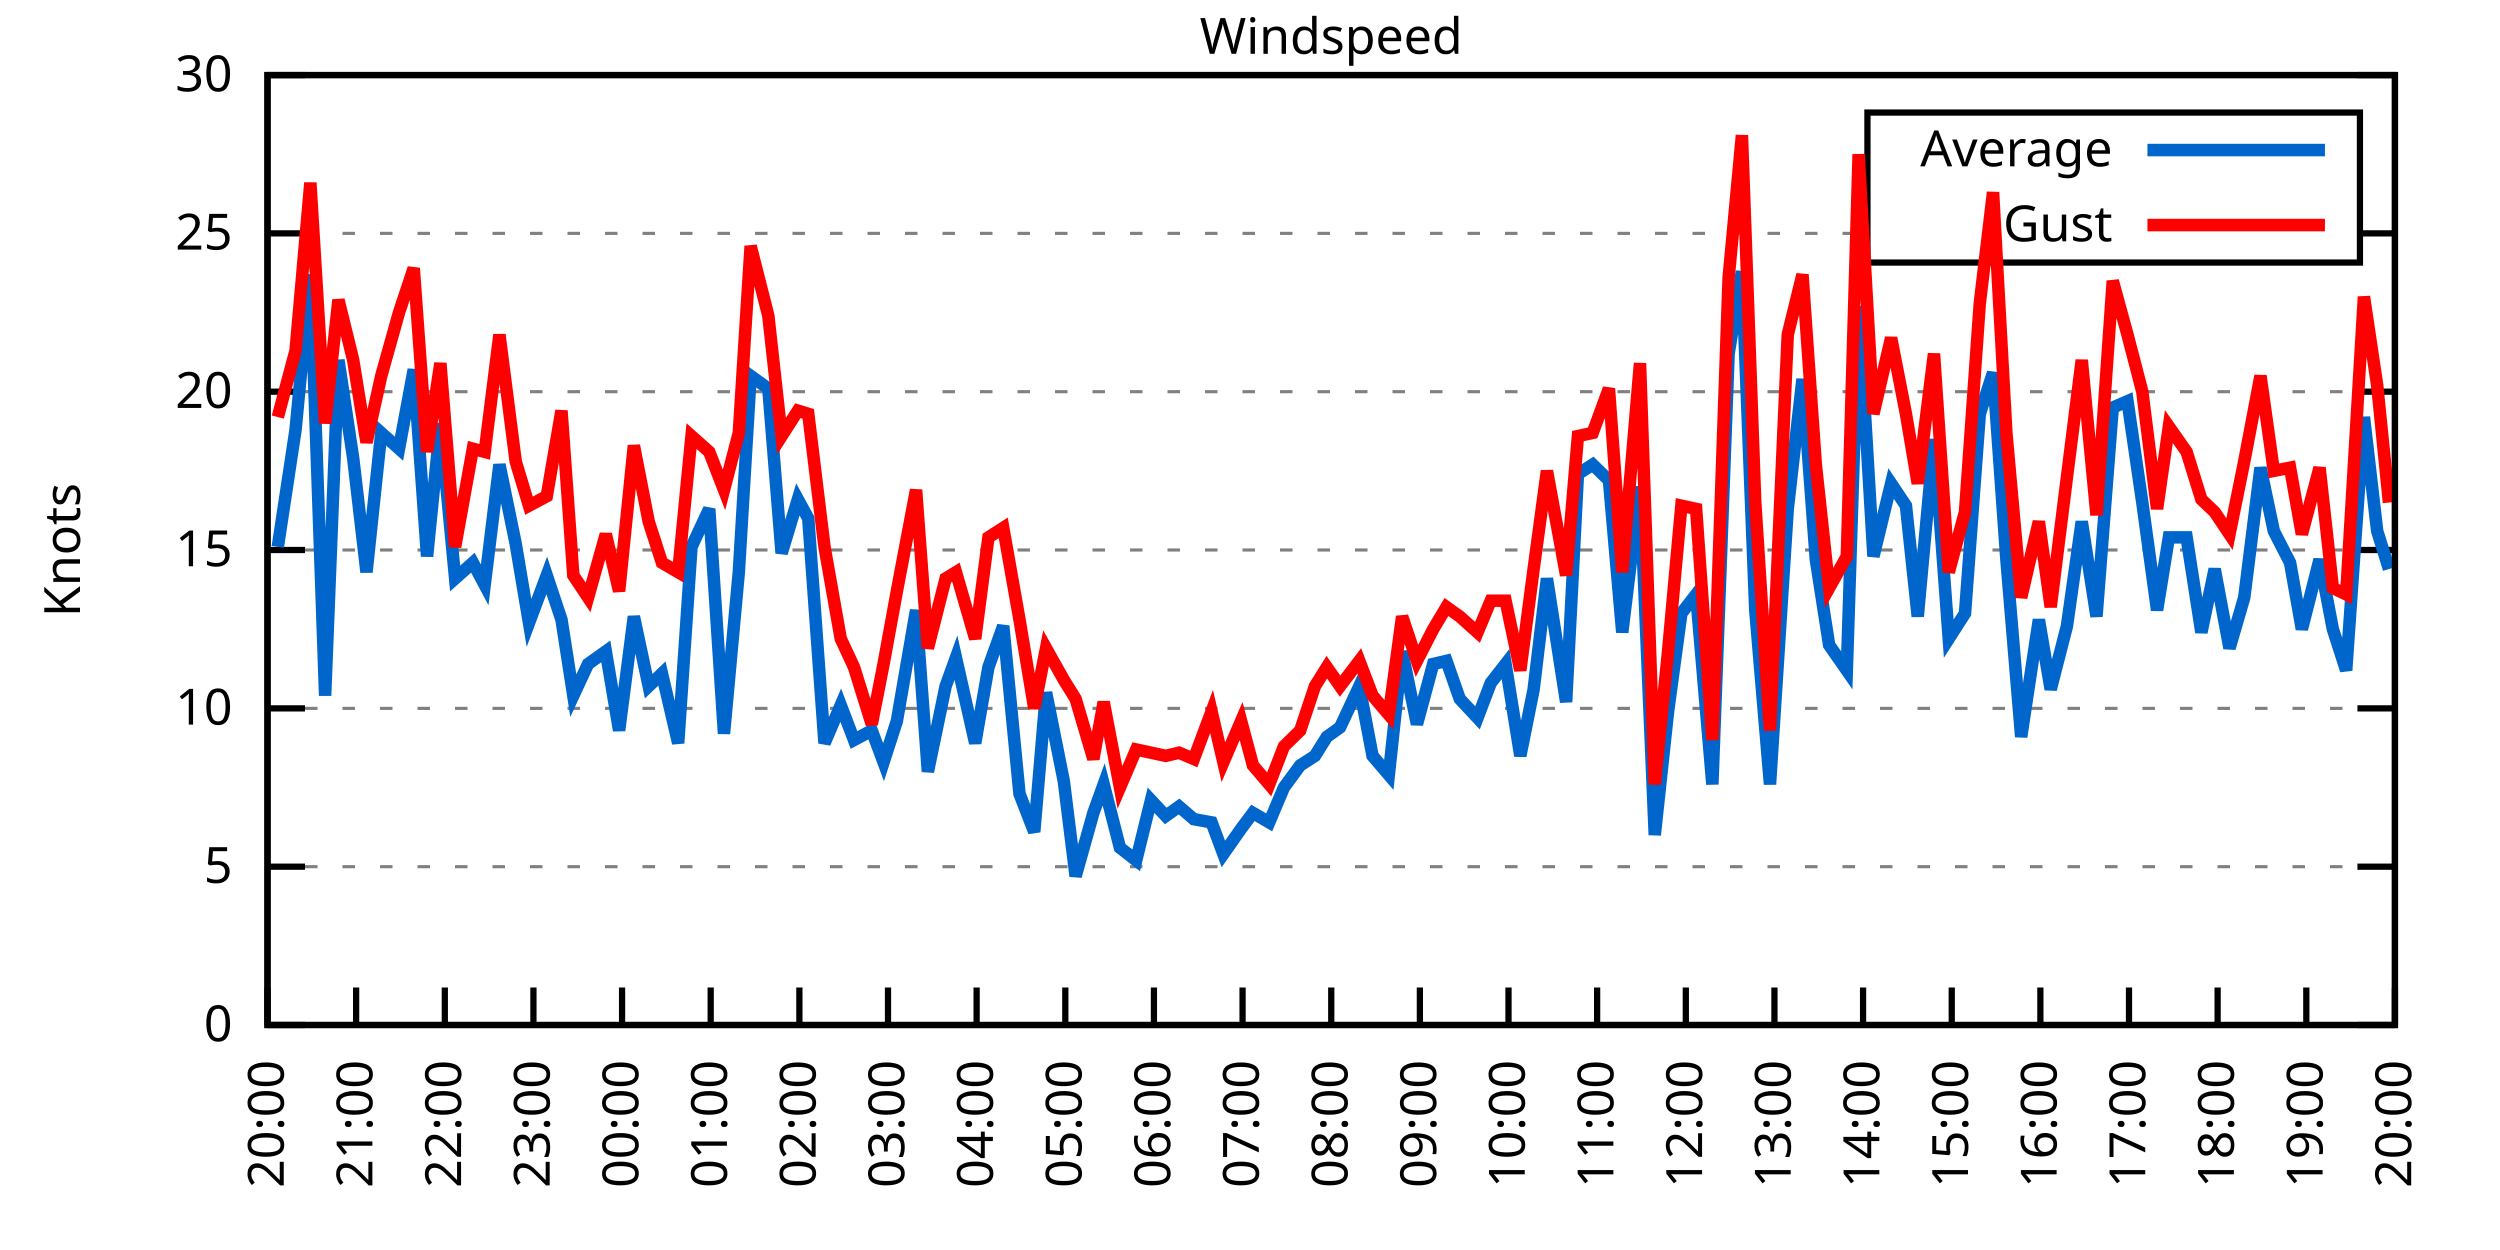
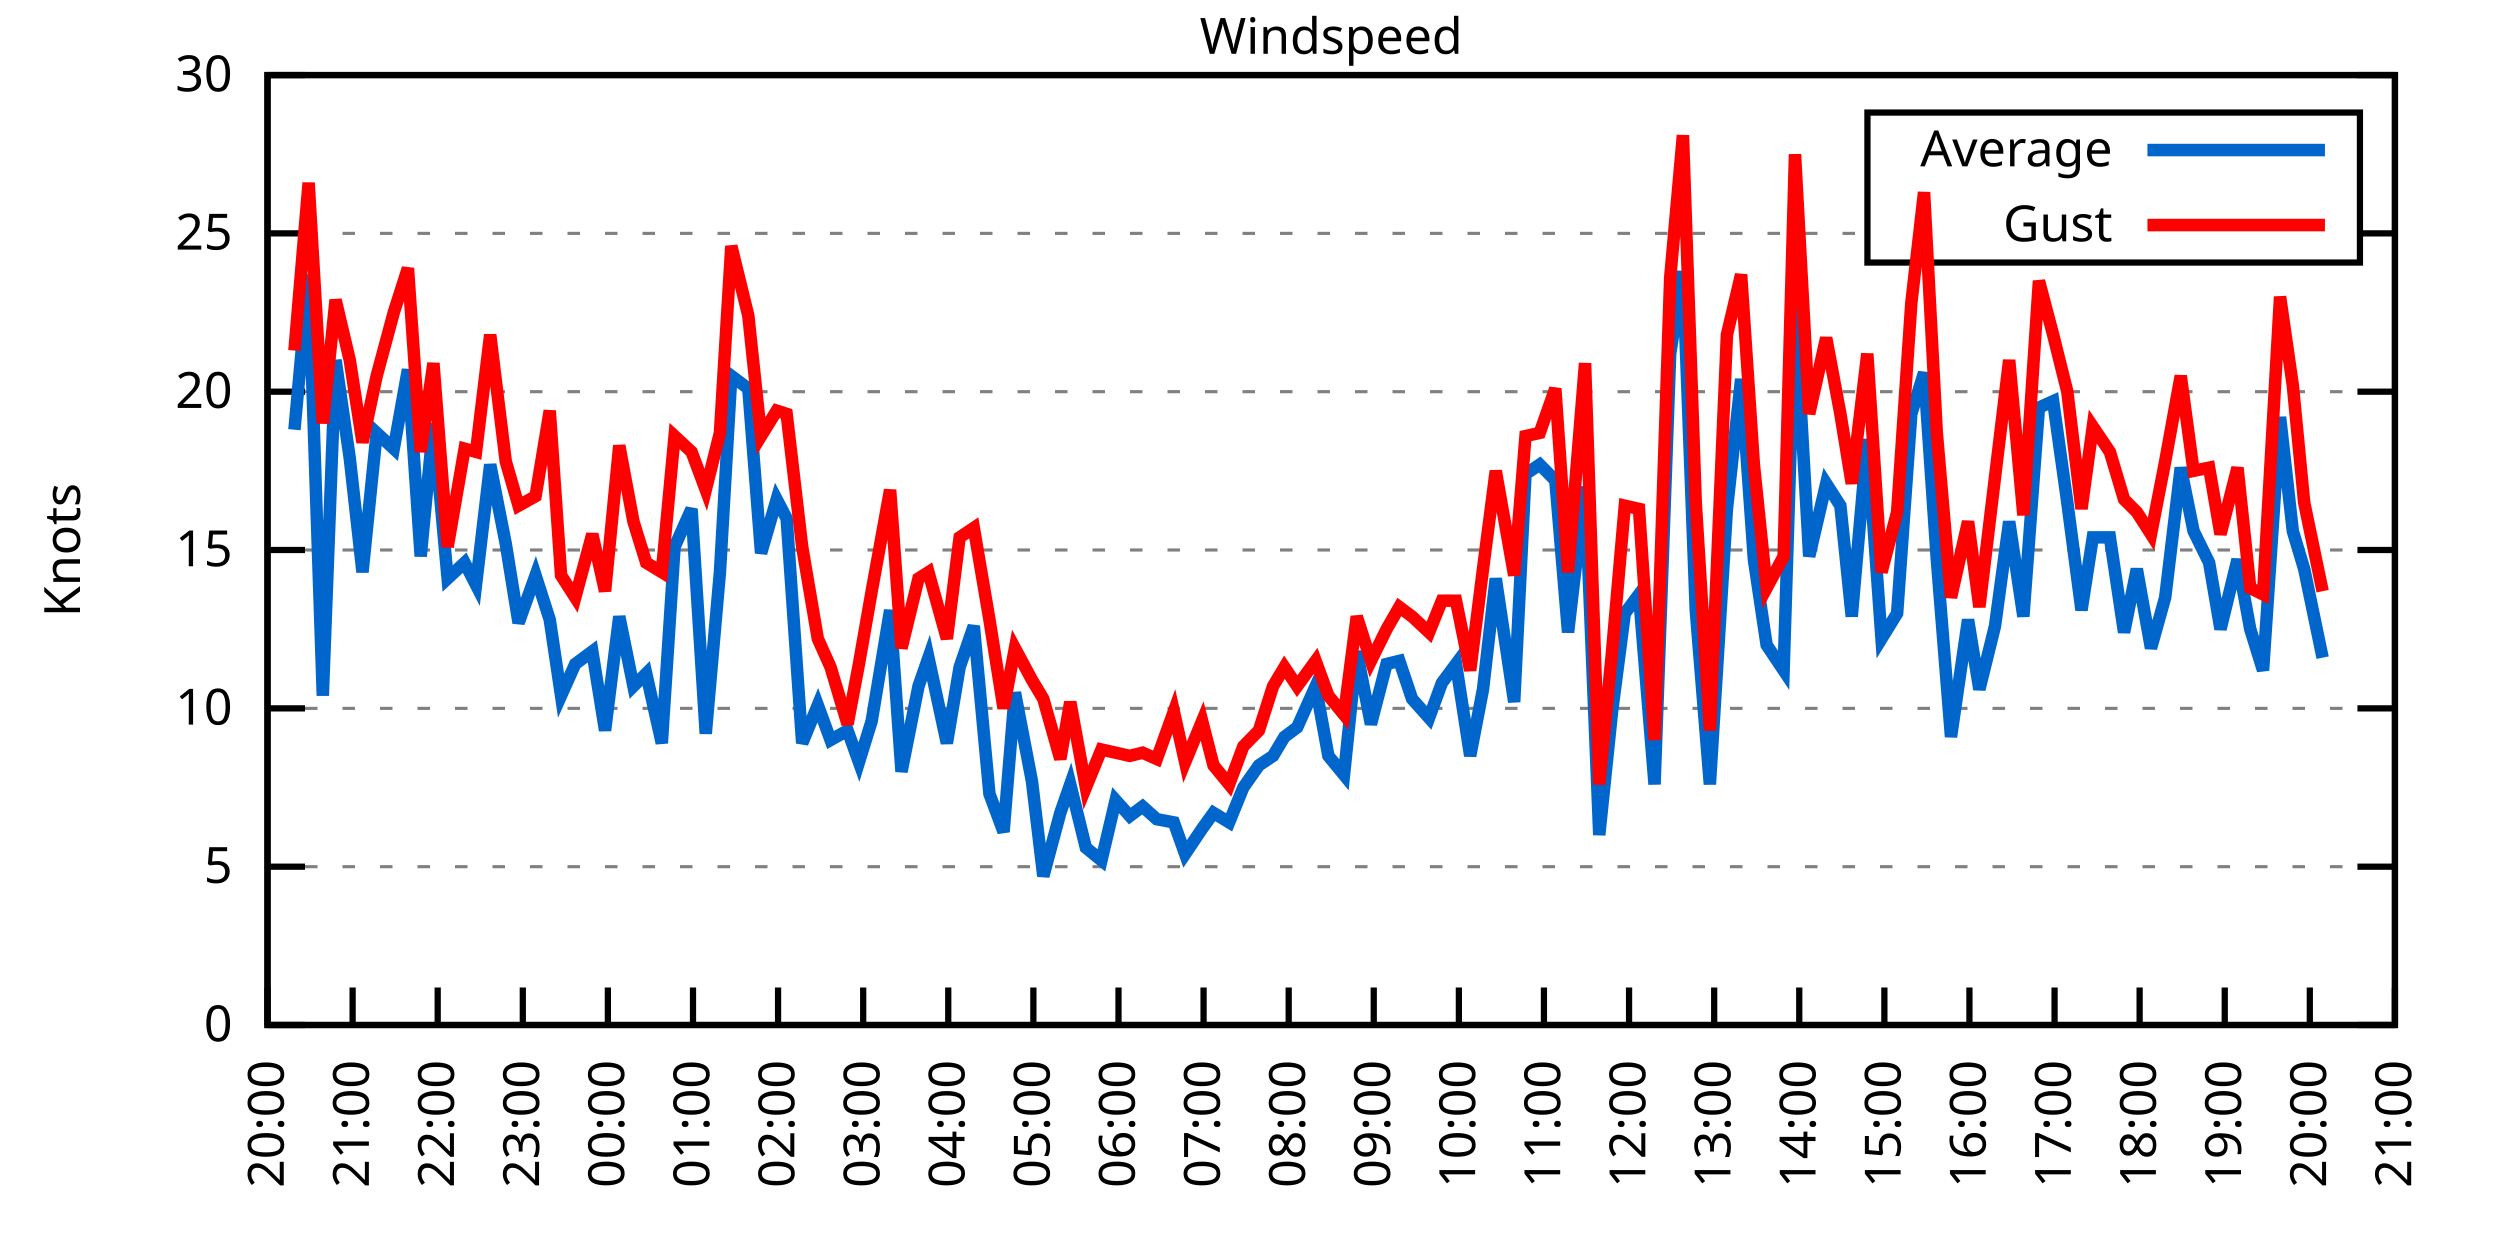
<svg xmlns="http://www.w3.org/2000/svg" xmlns:xlink="http://www.w3.org/1999/xlink" width="400" height="200" viewBox="0 0 400 200">
  <g id="gnuplot_canvas">
    <rect x="0" y="0" width="400" height="200" fill="none" />
    <defs>
      <circle id="gpDot" r="0.5" stroke-width="0.5" stroke="currentColor" />
      <path id="gpPt0" stroke-width="0.333" stroke="currentColor" d="M-1,0 h2 M0,-1 v2" />
      <path id="gpPt1" stroke-width="0.333" stroke="currentColor" d="M-1,-1 L1,1 M1,-1 L-1,1" />
      <path id="gpPt2" stroke-width="0.333" stroke="currentColor" d="M-1,0 L1,0 M0,-1 L0,1 M-1,-1 L1,1 M-1,1 L1,-1" />
      <rect id="gpPt3" stroke-width="0.333" stroke="currentColor" x="-1" y="-1" width="2" height="2" />
      <rect id="gpPt4" stroke-width="0.333" stroke="currentColor" fill="currentColor" x="-1" y="-1" width="2" height="2" />
      <circle id="gpPt5" stroke-width="0.333" stroke="currentColor" cx="0" cy="0" r="1" />
      <use xlink:href="#gpPt5" id="gpPt6" fill="currentColor" stroke="none" />
      <path id="gpPt7" stroke-width="0.333" stroke="currentColor" d="M0,-1.33 L-1.33,0.67 L1.33,0.67 z" />
      <use xlink:href="#gpPt7" id="gpPt8" fill="currentColor" stroke="none" />
      <use xlink:href="#gpPt7" id="gpPt9" stroke="currentColor" transform="rotate(180)" />
      <use xlink:href="#gpPt9" id="gpPt10" fill="currentColor" stroke="none" />
      <use xlink:href="#gpPt3" id="gpPt11" stroke="currentColor" transform="rotate(45)" />
      <use xlink:href="#gpPt11" id="gpPt12" fill="currentColor" stroke="none" />
      <path id="gpPt13" stroke-width="0.333" stroke="currentColor" d="M0,1.330 L1.265,0.411 L0.782,-1.067 L-0.782,-1.076 L-1.265,0.411 z" />
      <use xlink:href="#gpPt13" id="gpPt14" fill="currentColor" stroke="none" />
      <filter id="textbox" filterUnits="objectBoundingBox" x="0" y="0" height="1" width="1">
        <feFlood flood-color="white" flood-opacity="1" result="bgnd" />
        <feComposite in="SourceGraphic" in2="bgnd" operator="atop" />
      </filter>
      <filter id="greybox" filterUnits="objectBoundingBox" x="0" y="0" height="1" width="1">
        <feFlood flood-color="lightgrey" flood-opacity="1" result="grey" />
        <feComposite in="SourceGraphic" in2="grey" operator="atop" />
      </filter>
    </defs>
    <g fill="none" color="white" stroke="currentColor" stroke-width="1.00" stroke-linecap="butt" stroke-linejoin="miter">
</g>
    <g fill="none" color="black" stroke="currentColor" stroke-width="1.00" stroke-linecap="butt" stroke-linejoin="miter">
      <g stroke="none" shape-rendering="crispEdges">
        <polygon fill="rgb(255, 255, 255)" points="42.80,164.00 383.18,164.00 383.18,12.02 42.80,12.02 " />
      </g>
    </g>
    <g fill="none" color="black" stroke="currentColor" stroke-width="1.00" stroke-linecap="butt" stroke-linejoin="miter">
</g>
    <g fill="none" color="black" stroke="black" stroke-width="0.50" stroke-linecap="butt" stroke-linejoin="miter">
</g>
    <g fill="none" color="gray" stroke="currentColor" stroke-width="0.50" stroke-linecap="butt" stroke-linejoin="miter">
      <path stroke="gray" stroke-dasharray="2,4" class="gridline" d="M42.80,164.00 L383.19,164.00  " />
    </g>
    <g fill="none" color="gray" stroke="gray" stroke-width="1.00" stroke-linecap="butt" stroke-linejoin="miter">
</g>
    <g fill="none" color="black" stroke="currentColor" stroke-width="1.00" stroke-linecap="butt" stroke-linejoin="miter">
      <path stroke="black" d="M42.80,164.00 L48.80,164.00 M383.19,164.00 L377.19,164.00  " />
      <g transform="translate(37.20,166.60)" stroke="none" fill="black" font-family="Sans" font-size="8.00" text-anchor="end">
        <text>
          <tspan font-family="Sans"> 0</tspan>
        </text>
      </g>
    </g>
    <g fill="none" color="black" stroke="currentColor" stroke-width="1.00" stroke-linecap="butt" stroke-linejoin="miter">
</g>
    <g fill="none" color="black" stroke="black" stroke-width="0.50" stroke-linecap="butt" stroke-linejoin="miter">
</g>
    <g fill="none" color="gray" stroke="currentColor" stroke-width="0.50" stroke-linecap="butt" stroke-linejoin="miter">
      <path stroke="gray" stroke-dasharray="2,4" class="gridline" d="M42.80,138.67 L383.19,138.67  " />
    </g>
    <g fill="none" color="gray" stroke="gray" stroke-width="1.00" stroke-linecap="butt" stroke-linejoin="miter">
</g>
    <g fill="none" color="black" stroke="currentColor" stroke-width="1.00" stroke-linecap="butt" stroke-linejoin="miter">
      <path stroke="black" d="M42.80,138.67 L48.80,138.67 M383.19,138.67 L377.19,138.67  " />
      <g transform="translate(37.20,141.27)" stroke="none" fill="black" font-family="Sans" font-size="8.00" text-anchor="end">
        <text>
          <tspan font-family="Sans"> 5</tspan>
        </text>
      </g>
    </g>
    <g fill="none" color="black" stroke="currentColor" stroke-width="1.00" stroke-linecap="butt" stroke-linejoin="miter">
</g>
    <g fill="none" color="black" stroke="black" stroke-width="0.50" stroke-linecap="butt" stroke-linejoin="miter">
</g>
    <g fill="none" color="gray" stroke="currentColor" stroke-width="0.50" stroke-linecap="butt" stroke-linejoin="miter">
      <path stroke="gray" stroke-dasharray="2,4" class="gridline" d="M42.80,113.34 L383.19,113.34  " />
    </g>
    <g fill="none" color="gray" stroke="gray" stroke-width="1.00" stroke-linecap="butt" stroke-linejoin="miter">
</g>
    <g fill="none" color="black" stroke="currentColor" stroke-width="1.00" stroke-linecap="butt" stroke-linejoin="miter">
      <path stroke="black" d="M42.80,113.34 L48.80,113.34 M383.19,113.34 L377.19,113.34  " />
      <g transform="translate(37.20,115.94)" stroke="none" fill="black" font-family="Sans" font-size="8.00" text-anchor="end">
        <text>
          <tspan font-family="Sans"> 10</tspan>
        </text>
      </g>
    </g>
    <g fill="none" color="black" stroke="currentColor" stroke-width="1.00" stroke-linecap="butt" stroke-linejoin="miter">
</g>
    <g fill="none" color="black" stroke="black" stroke-width="0.50" stroke-linecap="butt" stroke-linejoin="miter">
</g>
    <g fill="none" color="gray" stroke="currentColor" stroke-width="0.50" stroke-linecap="butt" stroke-linejoin="miter">
      <path stroke="gray" stroke-dasharray="2,4" class="gridline" d="M42.80,88.00 L383.19,88.00  " />
    </g>
    <g fill="none" color="gray" stroke="gray" stroke-width="1.00" stroke-linecap="butt" stroke-linejoin="miter">
</g>
    <g fill="none" color="black" stroke="currentColor" stroke-width="1.00" stroke-linecap="butt" stroke-linejoin="miter">
      <path stroke="black" d="M42.80,88.00 L48.80,88.00 M383.19,88.00 L377.19,88.00  " />
      <g transform="translate(37.20,90.60)" stroke="none" fill="black" font-family="Sans" font-size="8.00" text-anchor="end">
        <text>
          <tspan font-family="Sans"> 15</tspan>
        </text>
      </g>
    </g>
    <g fill="none" color="black" stroke="currentColor" stroke-width="1.00" stroke-linecap="butt" stroke-linejoin="miter">
</g>
    <g fill="none" color="black" stroke="black" stroke-width="0.50" stroke-linecap="butt" stroke-linejoin="miter">
</g>
    <g fill="none" color="gray" stroke="currentColor" stroke-width="0.50" stroke-linecap="butt" stroke-linejoin="miter">
      <path stroke="gray" stroke-dasharray="2,4" class="gridline" d="M42.80,62.67 L383.19,62.67  " />
    </g>
    <g fill="none" color="gray" stroke="gray" stroke-width="1.00" stroke-linecap="butt" stroke-linejoin="miter">
</g>
    <g fill="none" color="black" stroke="currentColor" stroke-width="1.00" stroke-linecap="butt" stroke-linejoin="miter">
      <path stroke="black" d="M42.80,62.67 L48.80,62.67 M383.19,62.67 L377.19,62.67  " />
      <g transform="translate(37.20,65.27)" stroke="none" fill="black" font-family="Sans" font-size="8.00" text-anchor="end">
        <text>
          <tspan font-family="Sans"> 20</tspan>
        </text>
      </g>
    </g>
    <g fill="none" color="black" stroke="currentColor" stroke-width="1.00" stroke-linecap="butt" stroke-linejoin="miter">
</g>
    <g fill="none" color="black" stroke="black" stroke-width="0.50" stroke-linecap="butt" stroke-linejoin="miter">
</g>
    <g fill="none" color="gray" stroke="currentColor" stroke-width="0.50" stroke-linecap="butt" stroke-linejoin="miter">
      <path stroke="gray" stroke-dasharray="2,4" class="gridline" d="M42.80,37.34 L298.79,37.34 M377.59,37.34 L383.19,37.34  " />
    </g>
    <g fill="none" color="gray" stroke="gray" stroke-width="1.00" stroke-linecap="butt" stroke-linejoin="miter">
</g>
    <g fill="none" color="black" stroke="currentColor" stroke-width="1.00" stroke-linecap="butt" stroke-linejoin="miter">
      <path stroke="black" d="M42.80,37.34 L48.80,37.34 M383.19,37.34 L377.19,37.34  " />
      <g transform="translate(37.20,39.94)" stroke="none" fill="black" font-family="Sans" font-size="8.00" text-anchor="end">
        <text>
          <tspan font-family="Sans"> 25</tspan>
        </text>
      </g>
    </g>
    <g fill="none" color="black" stroke="currentColor" stroke-width="1.00" stroke-linecap="butt" stroke-linejoin="miter">
</g>
    <g fill="none" color="black" stroke="black" stroke-width="0.50" stroke-linecap="butt" stroke-linejoin="miter">
</g>
    <g fill="none" color="gray" stroke="currentColor" stroke-width="0.50" stroke-linecap="butt" stroke-linejoin="miter">
      <path stroke="gray" stroke-dasharray="2,4" class="gridline" d="M42.80,12.01 L383.19,12.01  " />
    </g>
    <g fill="none" color="gray" stroke="gray" stroke-width="1.00" stroke-linecap="butt" stroke-linejoin="miter">
</g>
    <g fill="none" color="black" stroke="currentColor" stroke-width="1.00" stroke-linecap="butt" stroke-linejoin="miter">
      <path stroke="black" d="M42.80,12.01 L48.80,12.01 M383.19,12.01 L377.19,12.01  " />
      <g transform="translate(37.20,14.61)" stroke="none" fill="black" font-family="Sans" font-size="8.00" text-anchor="end">
        <text>
          <tspan font-family="Sans"> 30</tspan>
        </text>
      </g>
    </g>
    <g fill="none" color="black" stroke="currentColor" stroke-width="1.00" stroke-linecap="butt" stroke-linejoin="miter">
      <path stroke="black" d="M42.80,164.00 L42.80,158.00  " />
      <g transform="translate(45.40,169.60) rotate(270.00)" stroke="none" fill="black" font-family="Sans" font-size="8.00" text-anchor="end">
        <text>
          <tspan font-family="Sans">20:00</tspan>
        </text>
      </g>
    </g>
    <g fill="none" color="black" stroke="currentColor" stroke-width="1.00" stroke-linecap="butt" stroke-linejoin="miter">
-       <path stroke="black" d="M56.98,164.00 L56.98,158.00  " />
-       <g transform="translate(59.58,169.60) rotate(270.00)" stroke="none" fill="black" font-family="Sans" font-size="8.00" text-anchor="end">
+       <path stroke="black" d="M56.42,164.00 L56.42,158.00  " />
+       <g transform="translate(59.02,169.60) rotate(270.00)" stroke="none" fill="black" font-family="Sans" font-size="8.00" text-anchor="end">
        <text>
          <tspan font-family="Sans">21:00</tspan>
        </text>
      </g>
    </g>
    <g fill="none" color="black" stroke="currentColor" stroke-width="1.00" stroke-linecap="butt" stroke-linejoin="miter">
-       <path stroke="black" d="M71.17,164.00 L71.17,158.00  " />
-       <g transform="translate(73.77,169.60) rotate(270.00)" stroke="none" fill="black" font-family="Sans" font-size="8.00" text-anchor="end">
+       <path stroke="black" d="M70.03,164.00 L70.03,158.00  " />
+       <g transform="translate(72.63,169.60) rotate(270.00)" stroke="none" fill="black" font-family="Sans" font-size="8.00" text-anchor="end">
        <text>
          <tspan font-family="Sans">22:00</tspan>
        </text>
      </g>
    </g>
    <g fill="none" color="black" stroke="currentColor" stroke-width="1.00" stroke-linecap="butt" stroke-linejoin="miter">
-       <path stroke="black" d="M85.35,164.00 L85.35,158.00  " />
-       <g transform="translate(87.95,169.60) rotate(270.00)" stroke="none" fill="black" font-family="Sans" font-size="8.00" text-anchor="end">
+       <path stroke="black" d="M83.65,164.00 L83.65,158.00  " />
+       <g transform="translate(86.25,169.60) rotate(270.00)" stroke="none" fill="black" font-family="Sans" font-size="8.00" text-anchor="end">
        <text>
          <tspan font-family="Sans">23:00</tspan>
        </text>
      </g>
    </g>
    <g fill="none" color="black" stroke="currentColor" stroke-width="1.00" stroke-linecap="butt" stroke-linejoin="miter">
-       <path stroke="black" d="M99.53,164.00 L99.53,158.00  " />
-       <g transform="translate(102.13,169.60) rotate(270.00)" stroke="none" fill="black" font-family="Sans" font-size="8.00" text-anchor="end">
+       <path stroke="black" d="M97.26,164.00 L97.26,158.00  " />
+       <g transform="translate(99.86,169.60) rotate(270.00)" stroke="none" fill="black" font-family="Sans" font-size="8.00" text-anchor="end">
        <text>
          <tspan font-family="Sans">00:00</tspan>
        </text>
      </g>
    </g>
    <g fill="none" color="black" stroke="currentColor" stroke-width="1.00" stroke-linecap="butt" stroke-linejoin="miter">
-       <path stroke="black" d="M113.71,164.00 L113.71,158.00  " />
-       <g transform="translate(116.31,169.60) rotate(270.00)" stroke="none" fill="black" font-family="Sans" font-size="8.00" text-anchor="end">
+       <path stroke="black" d="M110.88,164.00 L110.88,158.00  " />
+       <g transform="translate(113.48,169.60) rotate(270.00)" stroke="none" fill="black" font-family="Sans" font-size="8.00" text-anchor="end">
        <text>
          <tspan font-family="Sans">01:00</tspan>
        </text>
      </g>
    </g>
    <g fill="none" color="black" stroke="currentColor" stroke-width="1.00" stroke-linecap="butt" stroke-linejoin="miter">
-       <path stroke="black" d="M127.90,164.00 L127.90,158.00  " />
-       <g transform="translate(130.50,169.60) rotate(270.00)" stroke="none" fill="black" font-family="Sans" font-size="8.00" text-anchor="end">
+       <path stroke="black" d="M124.49,164.00 L124.49,158.00  " />
+       <g transform="translate(127.09,169.60) rotate(270.00)" stroke="none" fill="black" font-family="Sans" font-size="8.00" text-anchor="end">
        <text>
          <tspan font-family="Sans">02:00</tspan>
        </text>
      </g>
    </g>
    <g fill="none" color="black" stroke="currentColor" stroke-width="1.00" stroke-linecap="butt" stroke-linejoin="miter">
-       <path stroke="black" d="M142.08,164.00 L142.08,158.00  " />
-       <g transform="translate(144.68,169.60) rotate(270.00)" stroke="none" fill="black" font-family="Sans" font-size="8.00" text-anchor="end">
+       <path stroke="black" d="M138.11,164.00 L138.11,158.00  " />
+       <g transform="translate(140.71,169.60) rotate(270.00)" stroke="none" fill="black" font-family="Sans" font-size="8.00" text-anchor="end">
        <text>
          <tspan font-family="Sans">03:00</tspan>
        </text>
      </g>
    </g>
    <g fill="none" color="black" stroke="currentColor" stroke-width="1.00" stroke-linecap="butt" stroke-linejoin="miter">
-       <path stroke="black" d="M156.26,164.00 L156.26,158.00  " />
-       <g transform="translate(158.86,169.60) rotate(270.00)" stroke="none" fill="black" font-family="Sans" font-size="8.00" text-anchor="end">
+       <path stroke="black" d="M151.72,164.00 L151.72,158.00  " />
+       <g transform="translate(154.32,169.60) rotate(270.00)" stroke="none" fill="black" font-family="Sans" font-size="8.00" text-anchor="end">
        <text>
          <tspan font-family="Sans">04:00</tspan>
        </text>
      </g>
    </g>
    <g fill="none" color="black" stroke="currentColor" stroke-width="1.00" stroke-linecap="butt" stroke-linejoin="miter">
-       <path stroke="black" d="M170.45,164.00 L170.45,158.00  " />
-       <g transform="translate(173.05,169.60) rotate(270.00)" stroke="none" fill="black" font-family="Sans" font-size="8.00" text-anchor="end">
+       <path stroke="black" d="M165.34,164.00 L165.34,158.00  " />
+       <g transform="translate(167.94,169.60) rotate(270.00)" stroke="none" fill="black" font-family="Sans" font-size="8.00" text-anchor="end">
        <text>
          <tspan font-family="Sans">05:00</tspan>
        </text>
      </g>
    </g>
    <g fill="none" color="black" stroke="currentColor" stroke-width="1.00" stroke-linecap="butt" stroke-linejoin="miter">
-       <path stroke="black" d="M184.63,164.00 L184.63,158.00  " />
-       <g transform="translate(187.23,169.60) rotate(270.00)" stroke="none" fill="black" font-family="Sans" font-size="8.00" text-anchor="end">
+       <path stroke="black" d="M178.96,164.00 L178.96,158.00  " />
+       <g transform="translate(181.56,169.60) rotate(270.00)" stroke="none" fill="black" font-family="Sans" font-size="8.00" text-anchor="end">
        <text>
          <tspan font-family="Sans">06:00</tspan>
        </text>
      </g>
    </g>
    <g fill="none" color="black" stroke="currentColor" stroke-width="1.00" stroke-linecap="butt" stroke-linejoin="miter">
-       <path stroke="black" d="M198.81,164.00 L198.81,158.00  " />
-       <g transform="translate(201.41,169.60) rotate(270.00)" stroke="none" fill="black" font-family="Sans" font-size="8.00" text-anchor="end">
+       <path stroke="black" d="M192.57,164.00 L192.57,158.00  " />
+       <g transform="translate(195.17,169.60) rotate(270.00)" stroke="none" fill="black" font-family="Sans" font-size="8.00" text-anchor="end">
        <text>
          <tspan font-family="Sans">07:00</tspan>
        </text>
      </g>
    </g>
    <g fill="none" color="black" stroke="currentColor" stroke-width="1.00" stroke-linecap="butt" stroke-linejoin="miter">
-       <path stroke="black" d="M213.00,164.00 L213.00,158.00  " />
-       <g transform="translate(215.60,169.60) rotate(270.00)" stroke="none" fill="black" font-family="Sans" font-size="8.00" text-anchor="end">
+       <path stroke="black" d="M206.19,164.00 L206.19,158.00  " />
+       <g transform="translate(208.79,169.60) rotate(270.00)" stroke="none" fill="black" font-family="Sans" font-size="8.00" text-anchor="end">
        <text>
          <tspan font-family="Sans">08:00</tspan>
        </text>
      </g>
    </g>
    <g fill="none" color="black" stroke="currentColor" stroke-width="1.00" stroke-linecap="butt" stroke-linejoin="miter">
-       <path stroke="black" d="M227.18,164.00 L227.18,158.00  " />
-       <g transform="translate(229.78,169.60) rotate(270.00)" stroke="none" fill="black" font-family="Sans" font-size="8.00" text-anchor="end">
+       <path stroke="black" d="M219.80,164.00 L219.80,158.00  " />
+       <g transform="translate(222.40,169.60) rotate(270.00)" stroke="none" fill="black" font-family="Sans" font-size="8.00" text-anchor="end">
        <text>
          <tspan font-family="Sans">09:00</tspan>
        </text>
      </g>
    </g>
    <g fill="none" color="black" stroke="currentColor" stroke-width="1.00" stroke-linecap="butt" stroke-linejoin="miter">
-       <path stroke="black" d="M241.36,164.00 L241.36,158.00  " />
-       <g transform="translate(243.96,169.60) rotate(270.00)" stroke="none" fill="black" font-family="Sans" font-size="8.00" text-anchor="end">
+       <path stroke="black" d="M233.42,164.00 L233.42,158.00  " />
+       <g transform="translate(236.02,169.60) rotate(270.00)" stroke="none" fill="black" font-family="Sans" font-size="8.00" text-anchor="end">
        <text>
          <tspan font-family="Sans">10:00</tspan>
        </text>
      </g>
    </g>
    <g fill="none" color="black" stroke="currentColor" stroke-width="1.00" stroke-linecap="butt" stroke-linejoin="miter">
-       <path stroke="black" d="M255.54,164.00 L255.54,158.00  " />
-       <g transform="translate(258.14,169.60) rotate(270.00)" stroke="none" fill="black" font-family="Sans" font-size="8.00" text-anchor="end">
+       <path stroke="black" d="M247.03,164.00 L247.03,158.00  " />
+       <g transform="translate(249.63,169.60) rotate(270.00)" stroke="none" fill="black" font-family="Sans" font-size="8.00" text-anchor="end">
        <text>
          <tspan font-family="Sans">11:00</tspan>
        </text>
      </g>
    </g>
    <g fill="none" color="black" stroke="currentColor" stroke-width="1.00" stroke-linecap="butt" stroke-linejoin="miter">
-       <path stroke="black" d="M269.73,164.00 L269.73,158.00  " />
-       <g transform="translate(272.33,169.60) rotate(270.00)" stroke="none" fill="black" font-family="Sans" font-size="8.00" text-anchor="end">
+       <path stroke="black" d="M260.65,164.00 L260.65,158.00  " />
+       <g transform="translate(263.25,169.60) rotate(270.00)" stroke="none" fill="black" font-family="Sans" font-size="8.00" text-anchor="end">
        <text>
          <tspan font-family="Sans">12:00</tspan>
        </text>
      </g>
    </g>
    <g fill="none" color="black" stroke="currentColor" stroke-width="1.00" stroke-linecap="butt" stroke-linejoin="miter">
-       <path stroke="black" d="M283.91,164.00 L283.91,158.00  " />
-       <g transform="translate(286.51,169.60) rotate(270.00)" stroke="none" fill="black" font-family="Sans" font-size="8.00" text-anchor="end">
+       <path stroke="black" d="M274.27,164.00 L274.27,158.00  " />
+       <g transform="translate(276.87,169.60) rotate(270.00)" stroke="none" fill="black" font-family="Sans" font-size="8.00" text-anchor="end">
        <text>
          <tspan font-family="Sans">13:00</tspan>
        </text>
      </g>
    </g>
    <g fill="none" color="black" stroke="currentColor" stroke-width="1.00" stroke-linecap="butt" stroke-linejoin="miter">
-       <path stroke="black" d="M298.09,164.00 L298.09,158.00  " />
-       <g transform="translate(300.69,169.60) rotate(270.00)" stroke="none" fill="black" font-family="Sans" font-size="8.00" text-anchor="end">
+       <path stroke="black" d="M287.88,164.00 L287.88,158.00  " />
+       <g transform="translate(290.48,169.60) rotate(270.00)" stroke="none" fill="black" font-family="Sans" font-size="8.00" text-anchor="end">
        <text>
          <tspan font-family="Sans">14:00</tspan>
        </text>
      </g>
    </g>
    <g fill="none" color="black" stroke="currentColor" stroke-width="1.00" stroke-linecap="butt" stroke-linejoin="miter">
-       <path stroke="black" d="M312.28,164.00 L312.28,158.00  " />
-       <g transform="translate(314.88,169.60) rotate(270.00)" stroke="none" fill="black" font-family="Sans" font-size="8.00" text-anchor="end">
+       <path stroke="black" d="M301.50,164.00 L301.50,158.00  " />
+       <g transform="translate(304.10,169.60) rotate(270.00)" stroke="none" fill="black" font-family="Sans" font-size="8.00" text-anchor="end">
        <text>
          <tspan font-family="Sans">15:00</tspan>
        </text>
      </g>
    </g>
    <g fill="none" color="black" stroke="currentColor" stroke-width="1.00" stroke-linecap="butt" stroke-linejoin="miter">
-       <path stroke="black" d="M326.46,164.00 L326.46,158.00  " />
-       <g transform="translate(329.06,169.60) rotate(270.00)" stroke="none" fill="black" font-family="Sans" font-size="8.00" text-anchor="end">
+       <path stroke="black" d="M315.11,164.00 L315.11,158.00  " />
+       <g transform="translate(317.71,169.60) rotate(270.00)" stroke="none" fill="black" font-family="Sans" font-size="8.00" text-anchor="end">
        <text>
          <tspan font-family="Sans">16:00</tspan>
        </text>
      </g>
    </g>
    <g fill="none" color="black" stroke="currentColor" stroke-width="1.00" stroke-linecap="butt" stroke-linejoin="miter">
-       <path stroke="black" d="M340.64,164.00 L340.64,158.00  " />
-       <g transform="translate(343.24,169.60) rotate(270.00)" stroke="none" fill="black" font-family="Sans" font-size="8.00" text-anchor="end">
+       <path stroke="black" d="M328.73,164.00 L328.73,158.00  " />
+       <g transform="translate(331.33,169.60) rotate(270.00)" stroke="none" fill="black" font-family="Sans" font-size="8.00" text-anchor="end">
        <text>
          <tspan font-family="Sans">17:00</tspan>
        </text>
      </g>
    </g>
    <g fill="none" color="black" stroke="currentColor" stroke-width="1.00" stroke-linecap="butt" stroke-linejoin="miter">
-       <path stroke="black" d="M354.82,164.00 L354.82,158.00  " />
-       <g transform="translate(357.42,169.60) rotate(270.00)" stroke="none" fill="black" font-family="Sans" font-size="8.00" text-anchor="end">
+       <path stroke="black" d="M342.34,164.00 L342.34,158.00  " />
+       <g transform="translate(344.94,169.60) rotate(270.00)" stroke="none" fill="black" font-family="Sans" font-size="8.00" text-anchor="end">
        <text>
          <tspan font-family="Sans">18:00</tspan>
        </text>
      </g>
    </g>
    <g fill="none" color="black" stroke="currentColor" stroke-width="1.00" stroke-linecap="butt" stroke-linejoin="miter">
-       <path stroke="black" d="M369.01,164.00 L369.01,158.00  " />
-       <g transform="translate(371.61,169.60) rotate(270.00)" stroke="none" fill="black" font-family="Sans" font-size="8.00" text-anchor="end">
+       <path stroke="black" d="M355.96,164.00 L355.96,158.00  " />
+       <g transform="translate(358.56,169.60) rotate(270.00)" stroke="none" fill="black" font-family="Sans" font-size="8.00" text-anchor="end">
        <text>
          <tspan font-family="Sans">19:00</tspan>
+         </text>
+       </g>
+     </g>
+     <g fill="none" color="black" stroke="currentColor" stroke-width="1.00" stroke-linecap="butt" stroke-linejoin="miter">
+       <path stroke="black" d="M369.57,164.00 L369.57,158.00  " />
+       <g transform="translate(372.17,169.60) rotate(270.00)" stroke="none" fill="black" font-family="Sans" font-size="8.00" text-anchor="end">
+         <text>
+           <tspan font-family="Sans">20:00</tspan>
        </text>
      </g>
    </g>
    <g fill="none" color="black" stroke="currentColor" stroke-width="1.00" stroke-linecap="butt" stroke-linejoin="miter">
      <path stroke="black" d="M383.19,164.00 L383.19,158.00  " />
      <g transform="translate(385.79,169.60) rotate(270.00)" stroke="none" fill="black" font-family="Sans" font-size="8.00" text-anchor="end">
        <text>
-           <tspan font-family="Sans">20:00</tspan>
+           <tspan font-family="Sans">21:00</tspan>
        </text>
      </g>
    </g>
    <g fill="none" color="black" stroke="currentColor" stroke-width="1.00" stroke-linecap="butt" stroke-linejoin="miter">
</g>
    <g fill="none" color="black" stroke="currentColor" stroke-width="1.00" stroke-linecap="butt" stroke-linejoin="miter">
      <path stroke="black" d="M42.80,12.01 L42.80,164.00 L383.19,164.00 L383.19,12.01 L42.80,12.01 Z  " />
    </g>
    <g fill="none" color="black" stroke="currentColor" stroke-width="1.00" stroke-linecap="butt" stroke-linejoin="miter">
</g>
    <g fill="none" color="black" stroke="currentColor" stroke-width="1.00" stroke-linecap="butt" stroke-linejoin="miter">
      <path stroke="black" d="M298.79,42.01 L298.79,18.01 L377.59,18.01 L377.59,42.01 L298.79,42.01 Z  " />
    </g>
    <g id="Windspeed_plot_1">
      <g fill="none" color="white" stroke="black" stroke-width="2.00" stroke-linecap="butt" stroke-linejoin="miter">
</g>
      <g fill="none" color="black" stroke="currentColor" stroke-width="2.00" stroke-linecap="butt" stroke-linejoin="miter">
        <g transform="translate(337.99,26.61)" stroke="none" fill="black" font-family="Sans" font-size="8.00" text-anchor="end">
          <text>
            <tspan font-family="Sans">Average</tspan>
          </text>
        </g>
      </g>
      <g fill="none" color="black" stroke="currentColor" stroke-width="2.00" stroke-linecap="butt" stroke-linejoin="miter">
-         <path stroke="rgb(  0, 102, 204)" d="M343.59,24.01 L371.99,24.01 M44.45,87.50 L47.29,68.75 L49.66,43.93 L52.02,111.31 L54.15,57.61 L56.51,73.31   L58.64,91.55 L61.00,69.26 L63.84,71.79 L66.20,59.13 L68.33,89.02 L70.46,67.74 L72.82,92.56 L75.66,90.03   L77.55,93.58 L79.91,74.33 L82.51,86.99 L84.64,99.66 L87.48,92.06 L89.84,99.15 L91.73,111.31 L94.09,106.24   L96.93,104.22 L99.06,116.88 L101.42,98.64 L103.79,109.79 L105.91,107.76 L108.51,118.91 L110.64,87.50 L113.48,81.42   L115.84,117.39 L118.21,91.55 L120.10,60.14 L122.93,62.17 L125.06,88.51 L127.66,79.90 L129.32,82.94 L131.92,118.91   L134.52,112.83 L136.64,118.40 L139.48,116.88 L141.37,121.95 L143.50,115.36 L146.57,97.63 L148.46,123.47 L151.30,109.79   L152.95,105.23 L156.03,118.91 L158.15,106.75 L160.52,100.16 L163.12,127.02 L165.48,133.10 L167.37,110.80 L170.21,124.99   L172.10,140.19 L174.94,130.06 L176.59,125.50 L179.19,135.63 L181.79,137.66 L184.16,128.03 L186.52,130.56 L188.65,129.04   L191.01,131.07 L193.85,131.58 L195.74,136.64 L198.58,132.59 L200.47,130.06 L203.07,131.58 L205.43,126.00 L208.03,122.46   L210.39,120.94 L212.29,117.90 L214.41,116.38 L217.49,109.79 L219.61,120.94 L222.21,123.98 L224.34,104.22 L226.71,115.87   L229.31,106.24 L231.43,105.74 L233.56,111.82 L236.40,114.86 L238.52,109.28 L240.89,106.24 L243.25,120.94 L245.38,110.30   L247.51,92.56 L250.58,112.32 L252.47,75.85 L254.83,74.33 L257.43,76.86 L259.56,101.18 L262.40,77.87 L264.76,133.60   L266.89,113.84 L269.02,98.14 L271.38,95.10 L273.98,125.50 L276.58,56.59 L278.71,43.42 L280.84,97.63 L283.20,125.50   L286.04,81.42 L288.40,60.65 L290.53,89.52 L292.66,103.20 L295.49,107.26 L297.38,48.99 L299.75,89.02 L302.58,77.37   L304.95,80.91 L306.84,98.64 L309.44,70.27 L311.80,102.19 L314.40,98.14 L316.77,66.22 L318.89,59.63 L321.02,89.52   L323.39,117.90 L326.22,99.15 L328.11,110.30 L330.71,100.16 L333.08,83.45 L335.44,98.64 L338.04,65.21 L340.40,64.19   L342.77,80.41 L345.13,97.63 L347.02,85.98 L349.86,85.98 L352.22,101.18 L354.35,91.04 L356.72,103.71 L359.08,95.60   L361.68,74.83 L363.81,84.97 L366.41,90.03 L368.30,100.67 L371.13,89.52 L373.26,100.67 L375.39,107.26 L378.23,66.73   L380.35,84.97 L382.24,91.04  " />
+         <path stroke="rgb(  0, 102, 204)" d="M343.59,24.01 L371.99,24.01 M47.11,68.75 L49.38,43.93 L51.65,111.31 L53.69,57.61 L55.96,73.31 L58.00,91.55   L60.27,69.26 L63.00,71.79 L65.27,59.13 L67.31,89.02 L69.35,67.74 L71.62,92.56 L74.34,90.03 L76.16,93.58   L78.43,74.33 L80.92,86.99 L82.97,99.66 L85.69,92.06 L87.96,99.15 L89.77,111.31 L92.04,106.24 L94.77,104.22   L96.81,116.88 L99.08,98.64 L101.35,109.79 L103.39,107.76 L105.89,118.91 L107.93,87.50 L110.65,81.42 L112.92,117.39   L115.19,91.55 L117.01,60.14 L119.73,62.17 L121.77,88.51 L124.27,79.90 L125.86,82.94 L128.35,118.91 L130.85,112.83   L132.89,118.40 L135.61,116.88 L137.43,121.95 L139.47,115.36 L142.42,97.63 L144.24,123.47 L146.96,109.79 L148.55,105.23   L151.50,118.91 L153.54,106.75 L155.81,100.16 L158.31,127.02 L160.57,133.10 L162.39,110.80 L165.11,124.99 L166.93,140.19   L169.65,130.06 L171.24,125.50 L173.74,135.63 L176.23,137.66 L178.50,128.03 L180.77,130.56 L182.81,129.04 L185.08,131.07   L187.81,131.58 L189.62,136.64 L192.34,132.59 L194.16,130.06 L196.66,131.58 L198.93,126.00 L201.42,122.46 L203.69,120.94   L205.51,117.90 L207.55,116.38 L210.50,109.79 L212.54,120.94 L215.04,123.98 L217.08,104.22 L219.35,115.87 L221.85,106.24   L223.89,105.74 L225.93,111.82 L228.65,114.86 L230.70,109.28 L232.96,106.24 L235.23,120.94 L237.28,110.30 L239.32,92.56   L242.27,112.32 L244.08,75.85 L246.35,74.33 L248.85,76.86 L250.89,101.18 L253.61,77.87 L255.88,133.60 L257.93,113.84   L259.97,98.14 L262.24,95.10 L264.73,125.50 L267.23,56.59 L269.27,43.42 L271.32,97.63 L273.58,125.50 L276.31,81.42   L278.58,60.65 L280.62,89.52 L282.66,103.20 L285.38,107.26 L287.20,48.99 L289.47,89.02 L292.19,77.37 L294.46,80.91   L296.28,98.64 L298.77,70.27 L301.04,102.19 L303.54,98.14 L305.81,66.22 L307.85,59.63 L309.89,89.52 L312.16,117.90   L314.89,99.15 L316.70,110.30 L319.20,100.16 L321.47,83.45 L323.74,98.64 L326.23,65.21 L328.50,64.19 L330.77,80.41   L333.04,97.63 L334.85,85.98 L337.58,85.98 L339.85,101.18 L341.89,91.04 L344.16,103.71 L346.43,95.60 L348.92,74.83   L350.97,84.97 L353.46,90.03 L355.28,100.67 L358.00,89.52 L360.04,100.67 L362.09,107.26 L364.81,66.73 L366.85,84.97   L368.67,91.04 L371.62,105.23  " />
      </g>
    </g>
    <g id="Windspeed_plot_2">
      <g fill="none" color="black" stroke="currentColor" stroke-width="2.00" stroke-linecap="butt" stroke-linejoin="miter">
        <g transform="translate(337.99,38.61)" stroke="none" fill="black" font-family="Sans" font-size="8.00" text-anchor="end">
          <text>
            <tspan font-family="Sans">Gust</tspan>
          </text>
        </g>
      </g>
      <g fill="none" color="black" stroke="currentColor" stroke-width="2.00" stroke-linecap="butt" stroke-linejoin="miter">
-         <path stroke="rgb(255,   0,   0)" d="M343.59,36.01 L371.99,36.01 M44.45,66.73 L47.29,56.09 L49.66,29.24 L52.02,67.74 L54.15,47.98 L56.51,57.61   L58.64,70.78 L61.00,60.14 L63.84,50.01 L66.20,42.91 L68.33,72.30 L70.46,58.11 L72.82,87.50 L75.66,71.79   L77.55,72.30 L79.91,53.55 L82.51,73.82 L84.64,80.91 L87.48,79.39 L89.84,65.71 L91.73,92.06 L94.09,95.60   L96.93,85.47 L99.06,94.59 L101.42,71.29 L103.79,83.45 L105.91,90.03 L108.51,91.55 L110.64,69.77 L113.48,72.30   L115.84,78.38 L118.21,69.26 L120.10,39.37 L122.93,50.51 L125.06,69.77 L127.66,65.71 L129.32,66.22 L131.92,87.50   L134.52,102.19 L136.64,106.75 L139.48,115.87 L141.37,106.24 L143.50,94.59 L146.57,78.38 L148.46,103.71 L151.30,92.56   L152.95,91.55 L156.03,102.19 L158.15,85.98 L160.52,84.46 L163.12,99.15 L165.48,113.34 L167.37,103.71 L170.21,108.78   L172.10,111.82 L174.94,121.44 L176.59,112.32 L179.19,126.00 L181.79,119.92 L184.16,120.43 L186.52,120.94 L188.65,120.43   L191.01,121.44 L193.85,113.84 L195.74,121.95 L198.58,115.36 L200.47,122.46 L203.07,125.50 L205.43,119.42 L208.03,116.88   L210.39,109.79 L212.29,106.75 L214.41,109.79 L217.49,105.74 L219.61,111.31 L222.21,114.35 L224.34,98.64 L226.71,105.74   L229.31,100.67 L231.43,97.12 L233.56,98.64 L236.40,101.18 L238.52,96.11 L240.89,96.11 L243.25,107.26 L245.38,91.04   L247.51,75.34 L250.58,92.06 L252.47,69.77 L254.83,69.26 L257.43,62.17 L259.56,91.55 L262.40,58.11 L264.76,125.50   L266.89,104.22 L269.02,80.91 L271.38,81.42 L273.98,118.40 L276.58,44.43 L278.71,21.64 L280.84,80.41 L283.20,116.88   L286.04,53.55 L288.40,43.93 L290.53,74.33 L292.66,94.08 L295.49,89.02 L297.38,24.68 L299.75,66.22 L302.58,54.06   L304.95,66.22 L306.84,77.37 L309.44,56.59 L311.80,91.55 L314.40,81.93 L316.77,48.49 L318.89,30.76 L321.02,69.26   L323.39,95.60 L326.22,83.45 L328.11,97.12 L330.71,76.35 L333.08,57.61 L335.44,82.43 L338.04,44.94 L340.40,53.55   L342.77,62.67 L345.13,81.42 L347.02,68.25 L349.86,72.30 L352.22,79.90 L354.35,81.93 L356.72,85.47 L359.08,73.82   L361.68,60.14 L363.81,75.34 L366.41,74.83 L368.30,85.47 L371.13,74.83 L373.26,94.08 L375.39,95.10 L378.23,47.47   L380.35,61.66 L382.24,80.41  " />
+         <path stroke="rgb(255,   0,   0)" d="M343.59,36.01 L371.99,36.01 M47.11,56.09 L49.38,29.24 L51.65,67.74 L53.69,47.98 L55.96,57.61 L58.00,70.78   L60.27,60.14 L63.00,50.01 L65.27,42.91 L67.31,72.30 L69.35,58.11 L71.62,87.50 L74.34,71.79 L76.16,72.30   L78.43,53.55 L80.92,73.82 L82.97,80.91 L85.69,79.39 L87.96,65.71 L89.77,92.06 L92.04,95.60 L94.77,85.47   L96.81,94.59 L99.08,71.29 L101.35,83.45 L103.39,90.03 L105.89,91.55 L107.93,69.77 L110.65,72.30 L112.92,78.38   L115.19,69.26 L117.01,39.37 L119.73,50.51 L121.77,69.77 L124.27,65.71 L125.86,66.22 L128.35,87.50 L130.85,102.19   L132.89,106.75 L135.61,115.87 L137.43,106.24 L139.47,94.59 L142.42,78.38 L144.24,103.71 L146.96,92.56 L148.55,91.55   L151.50,102.19 L153.54,85.98 L155.81,84.46 L158.31,99.15 L160.57,113.34 L162.39,103.71 L165.11,108.78 L166.93,111.82   L169.65,121.44 L171.24,112.32 L173.74,126.00 L176.23,119.92 L178.50,120.43 L180.77,120.94 L182.81,120.43 L185.08,121.44   L187.81,113.84 L189.62,121.95 L192.34,115.36 L194.16,122.46 L196.66,125.50 L198.93,119.42 L201.42,116.88 L203.69,109.79   L205.51,106.75 L207.55,109.79 L210.50,105.74 L212.54,111.31 L215.04,114.35 L217.08,98.64 L219.35,105.74 L221.85,100.67   L223.89,97.12 L225.93,98.64 L228.65,101.18 L230.70,96.11 L232.96,96.11 L235.23,107.26 L237.28,91.04 L239.32,75.34   L242.27,92.06 L244.08,69.77 L246.35,69.26 L248.85,62.17 L250.89,91.55 L253.61,58.11 L255.88,125.50 L257.93,104.22   L259.97,80.91 L262.24,81.42 L264.73,118.40 L267.23,44.43 L269.27,21.64 L271.32,80.41 L273.58,116.88 L276.31,53.55   L278.58,43.93 L280.62,74.33 L282.66,94.08 L285.38,89.02 L287.20,24.68 L289.47,66.22 L292.19,54.06 L294.46,66.22   L296.28,77.37 L298.77,56.59 L301.04,91.55 L303.54,81.93 L305.81,48.49 L307.85,30.76 L309.89,69.26 L312.16,95.60   L314.89,83.45 L316.70,97.12 L319.20,76.35 L321.47,57.61 L323.74,82.43 L326.23,44.94 L328.50,53.55 L330.77,62.67   L333.04,81.42 L334.85,68.25 L337.58,72.30 L339.85,79.90 L341.89,81.93 L344.16,85.47 L346.43,73.82 L348.92,60.14   L350.97,75.34 L353.46,74.83 L355.28,85.47 L358.00,74.83 L360.04,94.08 L362.09,95.10 L364.81,47.47 L366.85,61.66   L368.67,80.41 L371.62,94.59  " />
      </g>
    </g>
    <g fill="none" color="black" stroke="currentColor" stroke-width="2.00" stroke-linecap="butt" stroke-linejoin="miter">
</g>
    <g fill="none" color="black" stroke="black" stroke-width="1.00" stroke-linecap="butt" stroke-linejoin="miter">
</g>
    <g fill="none" color="black" stroke="currentColor" stroke-width="1.00" stroke-linecap="butt" stroke-linejoin="miter">
      <path stroke="black" d="M42.80,12.01 L42.80,164.00 L383.19,164.00 L383.19,12.01 L42.80,12.01 Z  " />
      <g transform="translate(12.80,88.01) rotate(270.00)" stroke="none" fill="black" font-family="Sans" font-size="8.00" text-anchor="middle">
        <text>
          <tspan font-family="Sans">Knots</tspan>
        </text>
      </g>
    </g>
    <g fill="none" color="black" stroke="currentColor" stroke-width="1.00" stroke-linecap="butt" stroke-linejoin="miter">
</g>
    <g fill="none" color="black" stroke="currentColor" stroke-width="1.00" stroke-linecap="butt" stroke-linejoin="miter">
      <g transform="translate(212.99,8.61)" stroke="none" fill="black" font-family="Sans" font-size="8.00" text-anchor="middle">
        <text>
          <tspan font-family="Sans">Windspeed</tspan>
        </text>
      </g>
    </g>
    <g fill="none" color="black" stroke="currentColor" stroke-width="1.00" stroke-linecap="butt" stroke-linejoin="miter">
</g>
  </g>
</svg>
